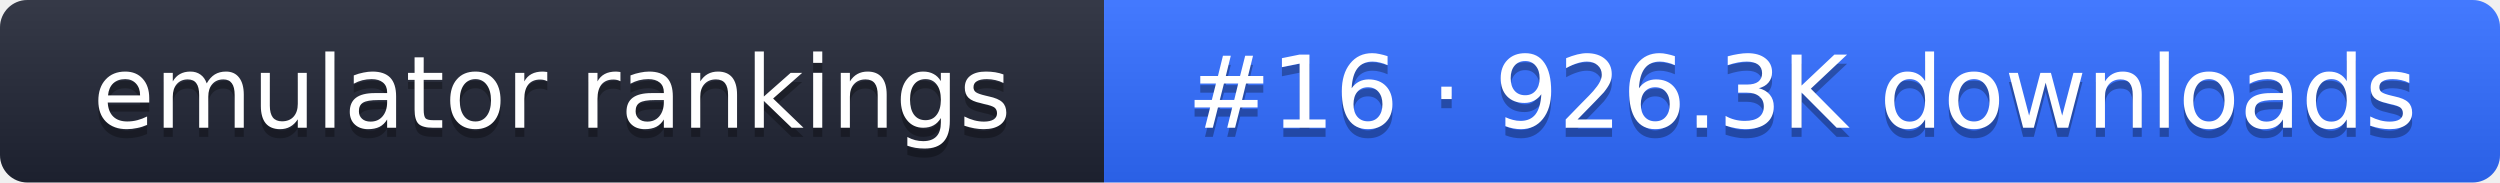
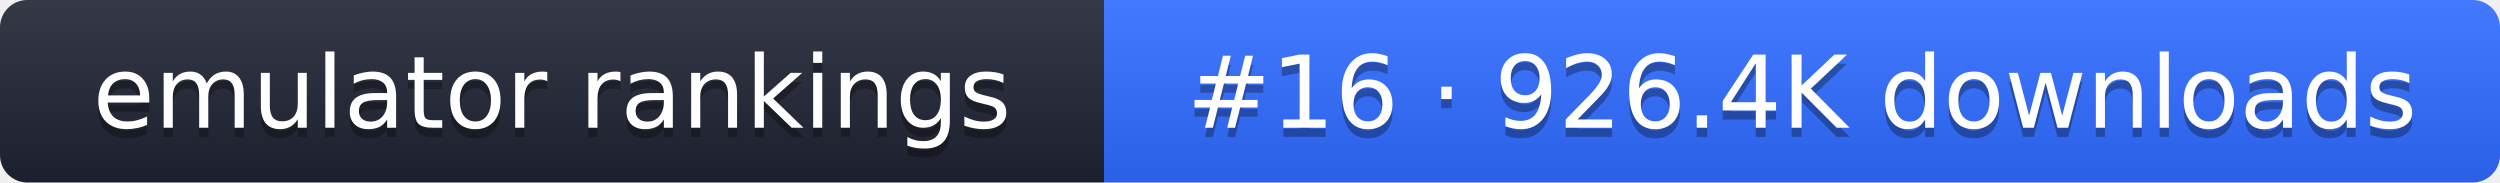
- <svg xmlns="http://www.w3.org/2000/svg" width="274" height="20" role="img" aria-label="emulator rankings: #16 · 926.3K downloads">
+ <svg xmlns="http://www.w3.org/2000/svg" width="274" height="20" role="img" aria-label="emulator rankings: #16 · 926.4K downloads">
  <linearGradient id="g" x2="0" y2="100%">
    <stop offset="0" stop-color="#fff" stop-opacity=".1" />
    <stop offset="1" stop-opacity=".1" />
  </linearGradient>
  <clipPath id="r">
    <rect width="274" height="20" rx="3" fill="#fff" />
  </clipPath>
  <g clip-path="url(#r)">
    <rect width="121" height="20" fill="#1f2433" />
    <rect x="121" width="153" height="20" fill="#2f6bff" />
    <rect width="274" height="20" fill="url(#g)" />
  </g>
  <g fill="#fff" text-anchor="middle" font-family="Verdana,DejaVu Sans,sans-serif" font-size="11">
    <text x="60.5" y="15" fill="#010101" fill-opacity=".3">emulator rankings</text>
    <text x="60.5" y="14">emulator rankings</text>
-     <text x="197.5" y="15" fill="#010101" fill-opacity=".3">#16 · 926.3K downloads</text>
-     <text x="197.5" y="14">#16 · 926.3K downloads</text>
+     <text x="197.5" y="15" fill="#010101" fill-opacity=".3">#16 · 926.4K downloads</text>
+     <text x="197.5" y="14">#16 · 926.4K downloads</text>
  </g>
</svg>
